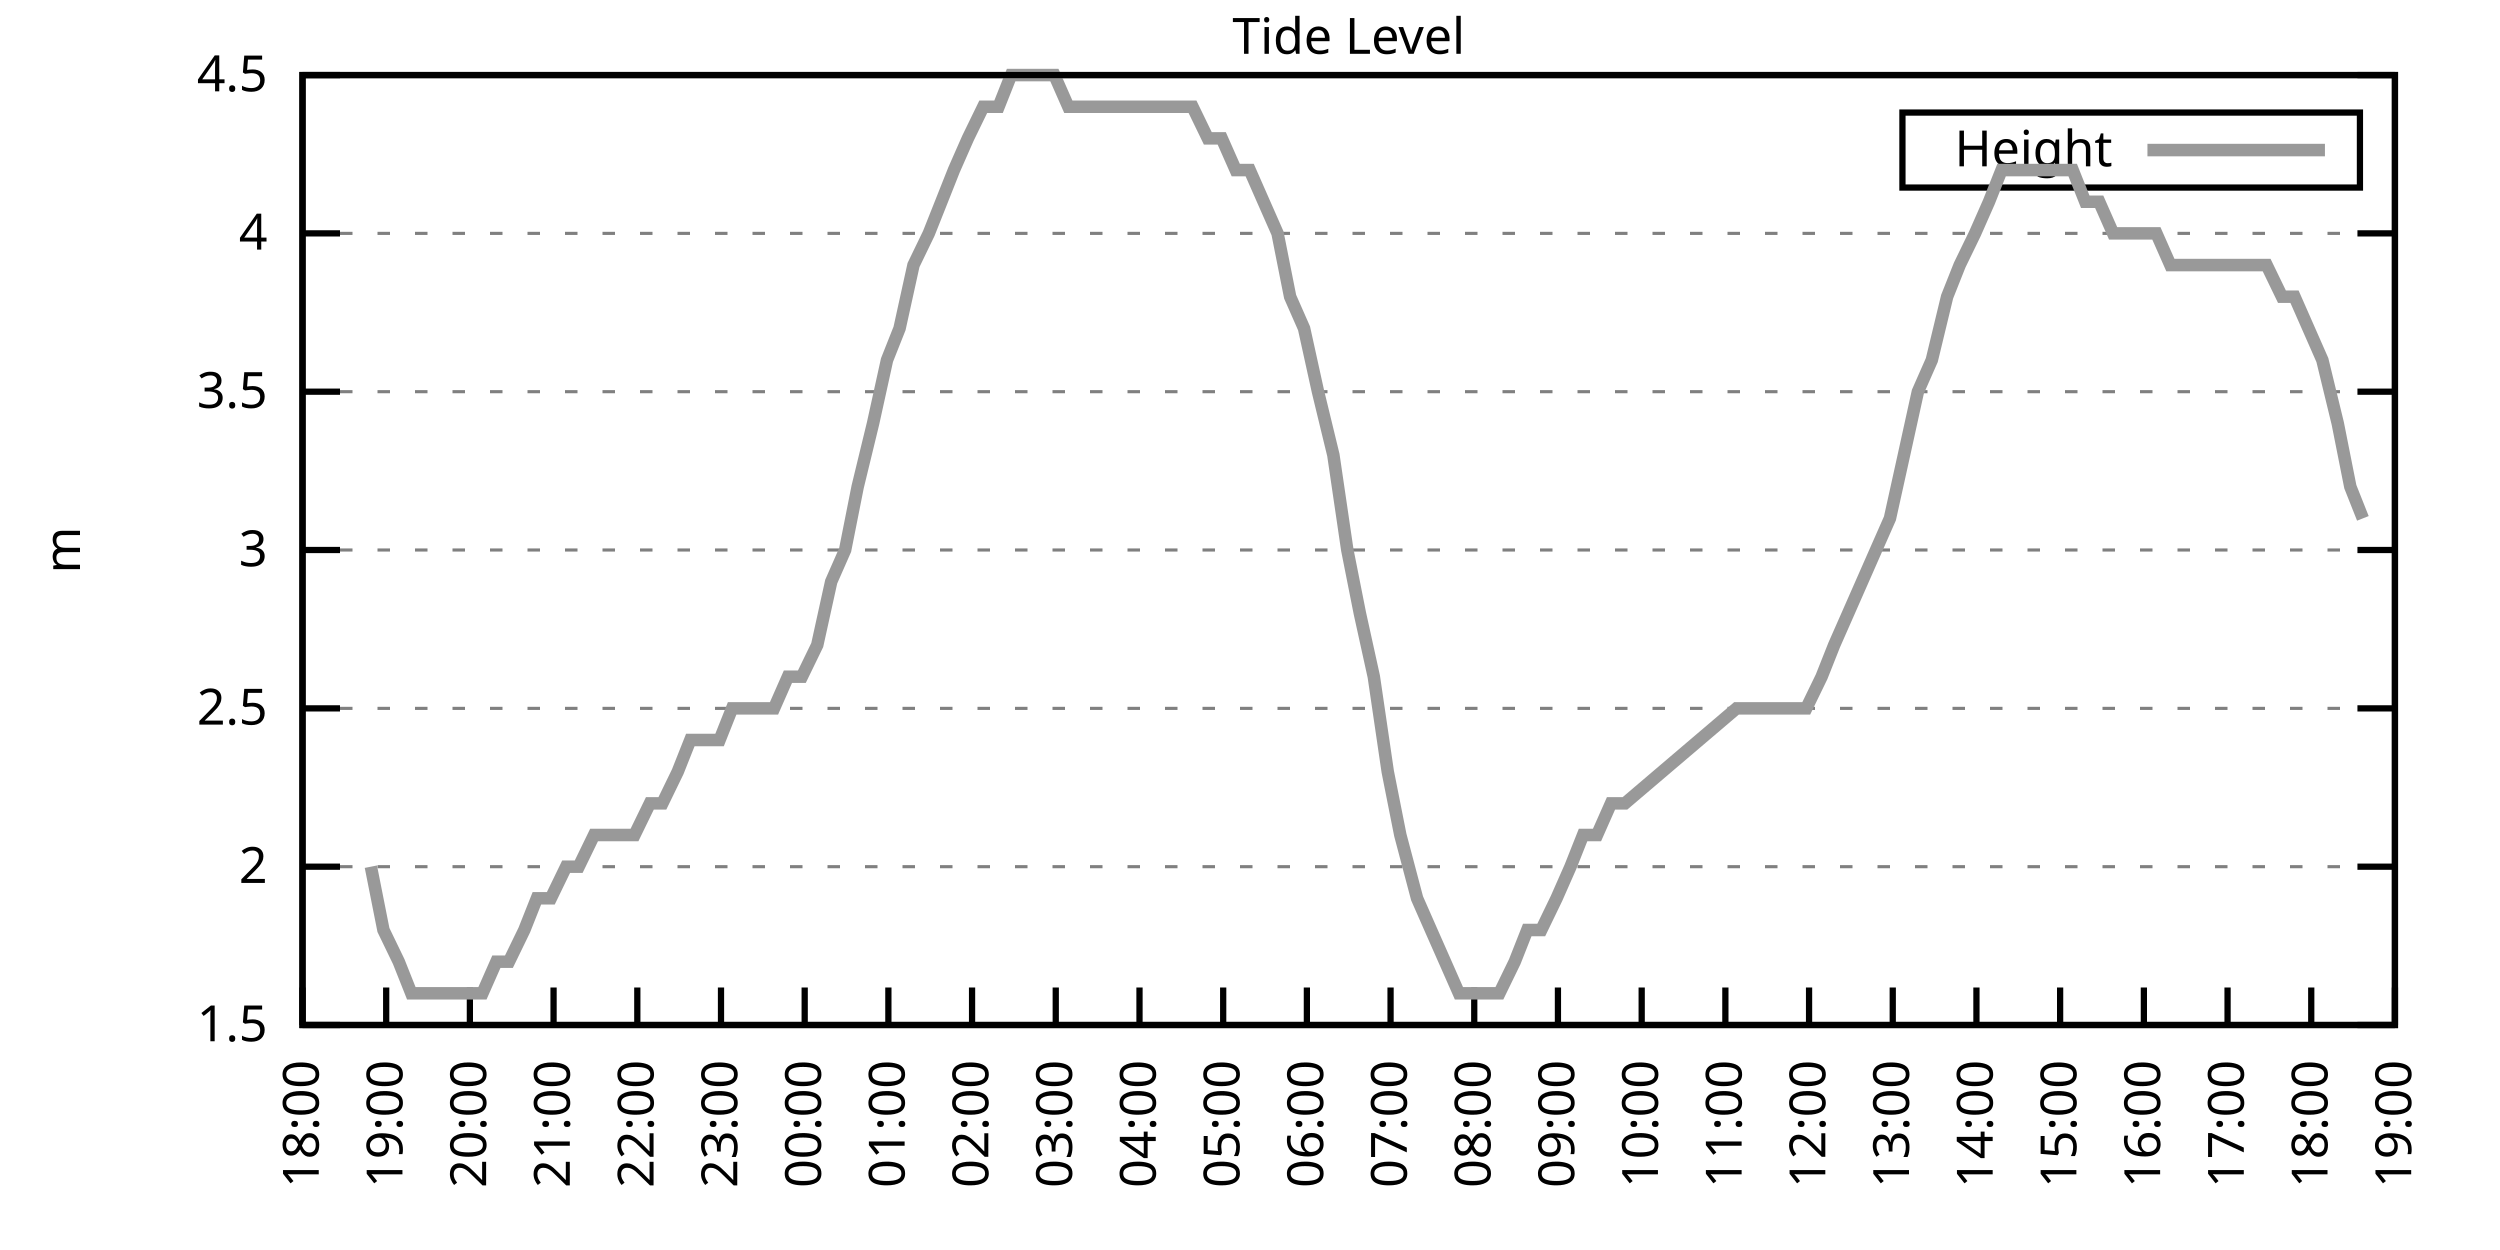
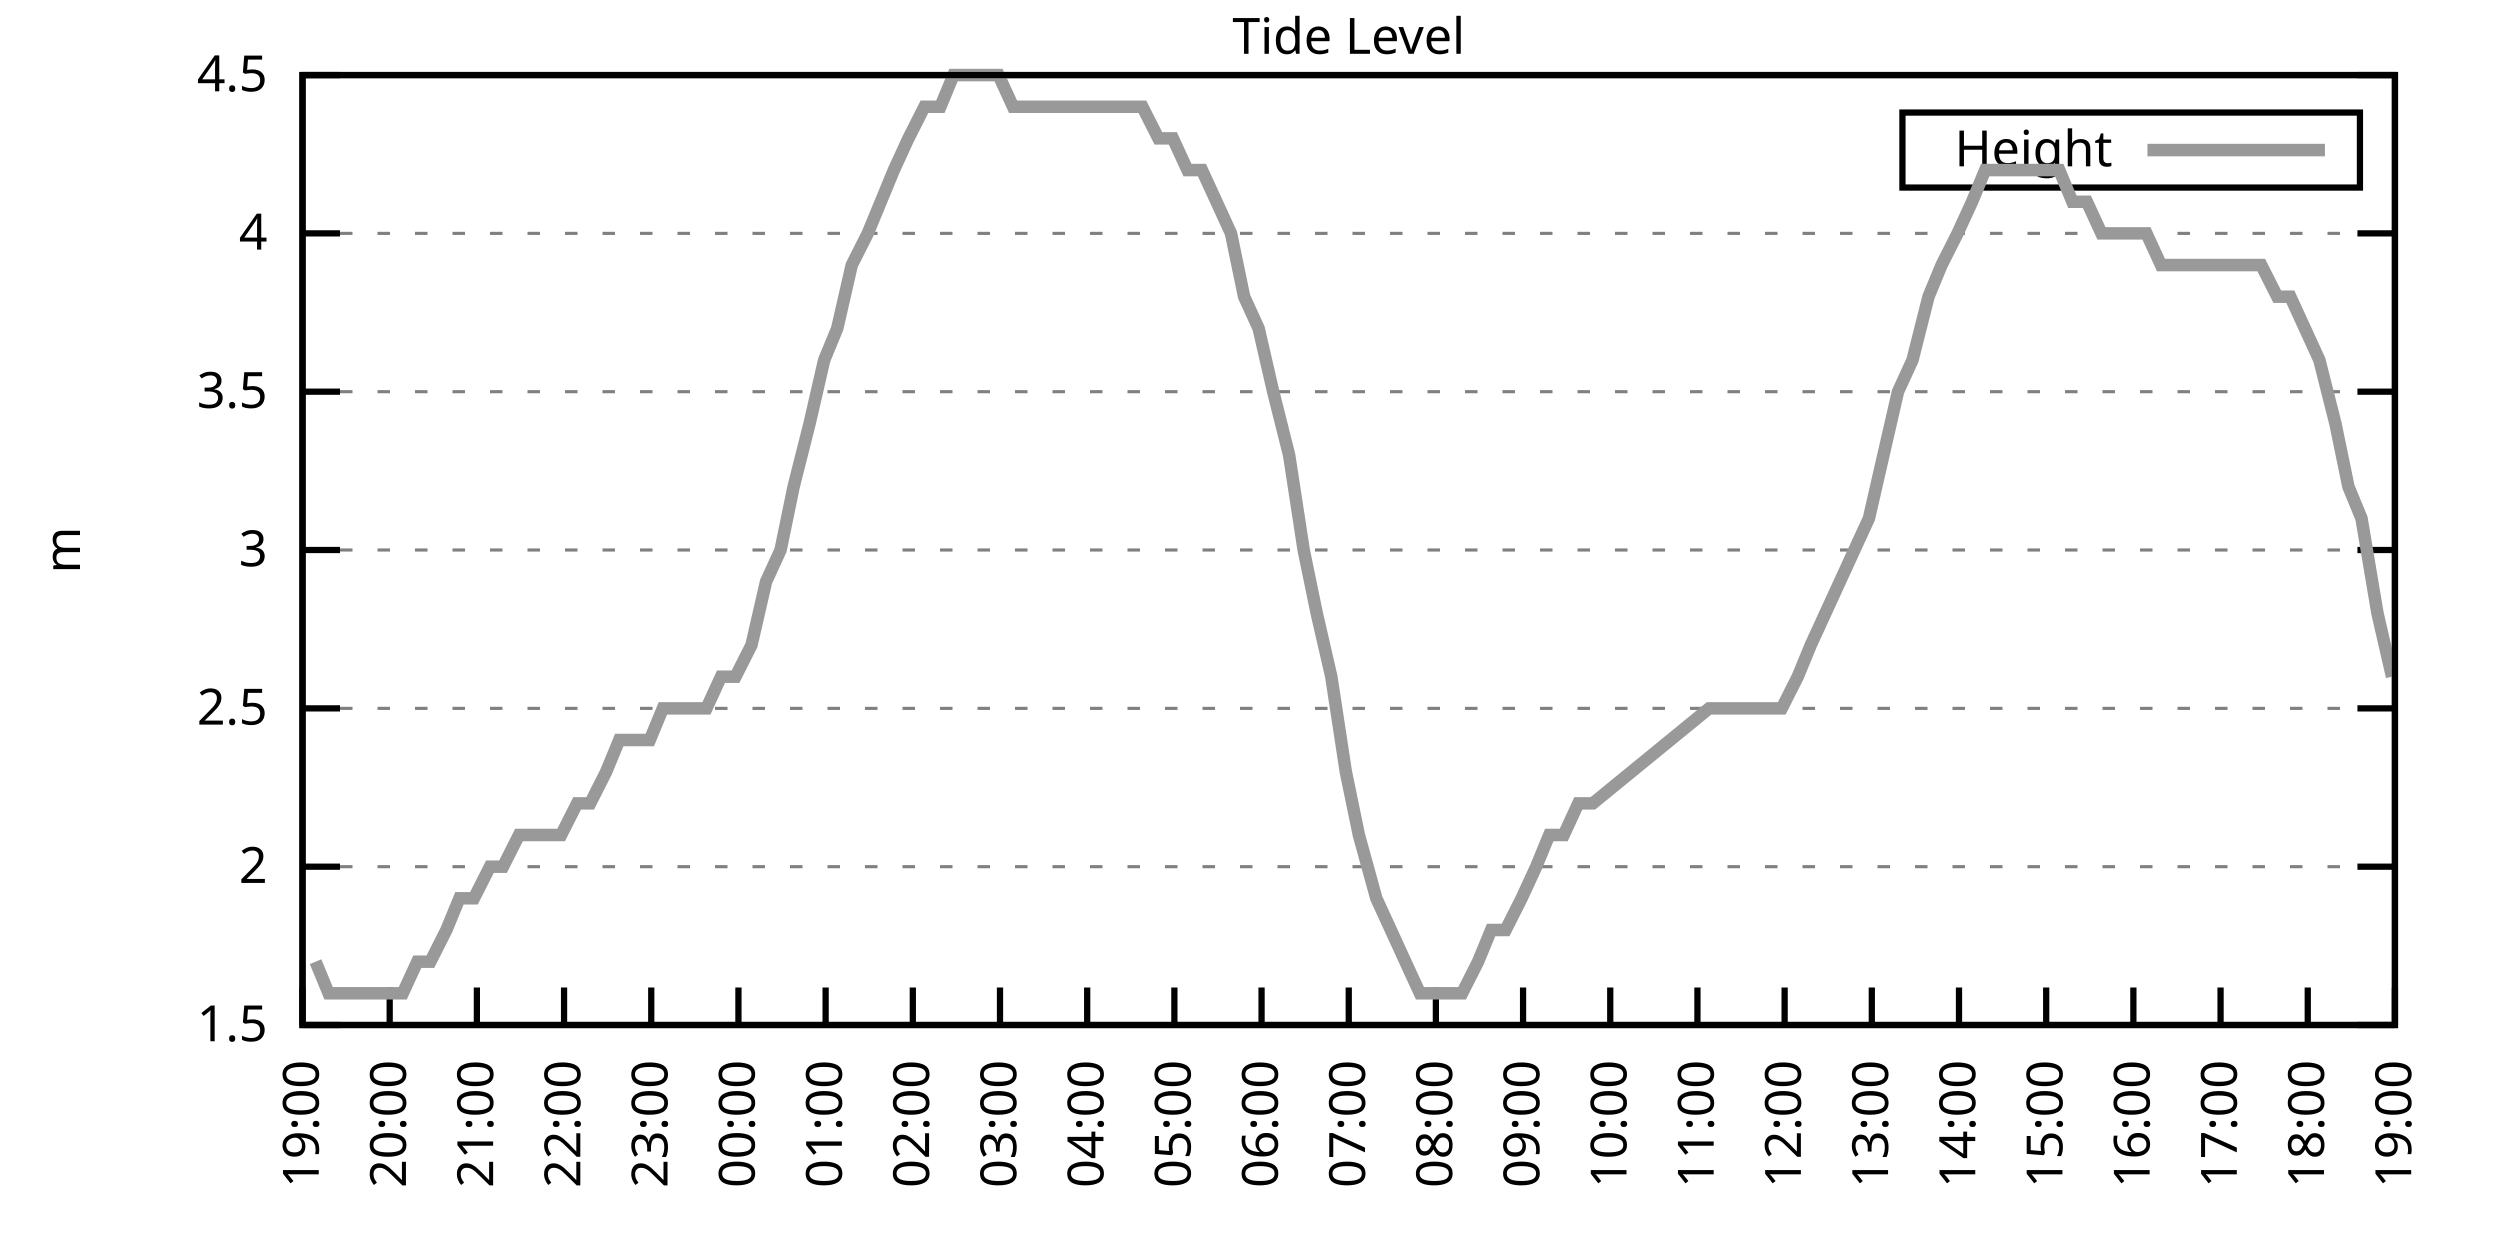
<svg xmlns="http://www.w3.org/2000/svg" xmlns:xlink="http://www.w3.org/1999/xlink" width="400" height="200" viewBox="0 0 400 200">
  <g id="gnuplot_canvas">
    <rect x="0" y="0" width="400" height="200" fill="none" />
    <defs>
      <circle id="gpDot" r="0.5" stroke-width="0.5" stroke="currentColor" />
      <path id="gpPt0" stroke-width="0.333" stroke="currentColor" d="M-1,0 h2 M0,-1 v2" />
      <path id="gpPt1" stroke-width="0.333" stroke="currentColor" d="M-1,-1 L1,1 M1,-1 L-1,1" />
      <path id="gpPt2" stroke-width="0.333" stroke="currentColor" d="M-1,0 L1,0 M0,-1 L0,1 M-1,-1 L1,1 M-1,1 L1,-1" />
      <rect id="gpPt3" stroke-width="0.333" stroke="currentColor" x="-1" y="-1" width="2" height="2" />
      <rect id="gpPt4" stroke-width="0.333" stroke="currentColor" fill="currentColor" x="-1" y="-1" width="2" height="2" />
      <circle id="gpPt5" stroke-width="0.333" stroke="currentColor" cx="0" cy="0" r="1" />
      <use xlink:href="#gpPt5" id="gpPt6" fill="currentColor" stroke="none" />
      <path id="gpPt7" stroke-width="0.333" stroke="currentColor" d="M0,-1.33 L-1.33,0.67 L1.33,0.67 z" />
      <use xlink:href="#gpPt7" id="gpPt8" fill="currentColor" stroke="none" />
      <use xlink:href="#gpPt7" id="gpPt9" stroke="currentColor" transform="rotate(180)" />
      <use xlink:href="#gpPt9" id="gpPt10" fill="currentColor" stroke="none" />
      <use xlink:href="#gpPt3" id="gpPt11" stroke="currentColor" transform="rotate(45)" />
      <use xlink:href="#gpPt11" id="gpPt12" fill="currentColor" stroke="none" />
      <path id="gpPt13" stroke-width="0.333" stroke="currentColor" d="M0,1.330 L1.265,0.411 L0.782,-1.067 L-0.782,-1.076 L-1.265,0.411 z" />
      <use xlink:href="#gpPt13" id="gpPt14" fill="currentColor" stroke="none" />
      <filter id="textbox" filterUnits="objectBoundingBox" x="0" y="0" height="1" width="1">
        <feFlood flood-color="white" flood-opacity="1" result="bgnd" />
        <feComposite in="SourceGraphic" in2="bgnd" operator="atop" />
      </filter>
      <filter id="greybox" filterUnits="objectBoundingBox" x="0" y="0" height="1" width="1">
        <feFlood flood-color="lightgrey" flood-opacity="1" result="grey" />
        <feComposite in="SourceGraphic" in2="grey" operator="atop" />
      </filter>
    </defs>
    <g fill="none" color="white" stroke="currentColor" stroke-width="1.00" stroke-linecap="butt" stroke-linejoin="miter">
</g>
    <g fill="none" color="black" stroke="currentColor" stroke-width="1.00" stroke-linecap="butt" stroke-linejoin="miter">
      <g stroke="none" shape-rendering="crispEdges">
        <polygon fill="rgb(255, 255, 255)" points="48.40,164.00 383.18,164.00 383.18,12.02 48.40,12.02 " />
      </g>
    </g>
    <g fill="none" color="black" stroke="currentColor" stroke-width="1.00" stroke-linecap="butt" stroke-linejoin="miter">
</g>
    <g fill="none" color="black" stroke="black" stroke-width="0.50" stroke-linecap="butt" stroke-linejoin="miter">
</g>
    <g fill="none" color="gray" stroke="currentColor" stroke-width="0.50" stroke-linecap="butt" stroke-linejoin="miter">
      <path stroke="gray" stroke-dasharray="2,4" class="gridline" d="M48.40,164.00 L383.19,164.00  " />
    </g>
    <g fill="none" color="gray" stroke="gray" stroke-width="1.00" stroke-linecap="butt" stroke-linejoin="miter">
</g>
    <g fill="none" color="black" stroke="currentColor" stroke-width="1.00" stroke-linecap="butt" stroke-linejoin="miter">
      <path stroke="black" d="M48.40,164.00 L54.40,164.00 M383.19,164.00 L377.19,164.00  " />
      <g transform="translate(42.80,166.60)" stroke="none" fill="black" font-family="Sans" font-size="8.00" text-anchor="end">
        <text>
          <tspan font-family="Sans"> 1.5</tspan>
        </text>
      </g>
    </g>
    <g fill="none" color="black" stroke="currentColor" stroke-width="1.00" stroke-linecap="butt" stroke-linejoin="miter">
</g>
    <g fill="none" color="black" stroke="black" stroke-width="0.50" stroke-linecap="butt" stroke-linejoin="miter">
</g>
    <g fill="none" color="gray" stroke="currentColor" stroke-width="0.50" stroke-linecap="butt" stroke-linejoin="miter">
      <path stroke="gray" stroke-dasharray="2,4" class="gridline" d="M48.40,138.67 L383.19,138.67  " />
    </g>
    <g fill="none" color="gray" stroke="gray" stroke-width="1.00" stroke-linecap="butt" stroke-linejoin="miter">
</g>
    <g fill="none" color="black" stroke="currentColor" stroke-width="1.00" stroke-linecap="butt" stroke-linejoin="miter">
      <path stroke="black" d="M48.40,138.67 L54.40,138.67 M383.19,138.67 L377.19,138.67  " />
      <g transform="translate(42.80,141.27)" stroke="none" fill="black" font-family="Sans" font-size="8.00" text-anchor="end">
        <text>
          <tspan font-family="Sans"> 2</tspan>
        </text>
      </g>
    </g>
    <g fill="none" color="black" stroke="currentColor" stroke-width="1.00" stroke-linecap="butt" stroke-linejoin="miter">
</g>
    <g fill="none" color="black" stroke="black" stroke-width="0.50" stroke-linecap="butt" stroke-linejoin="miter">
</g>
    <g fill="none" color="gray" stroke="currentColor" stroke-width="0.50" stroke-linecap="butt" stroke-linejoin="miter">
      <path stroke="gray" stroke-dasharray="2,4" class="gridline" d="M48.40,113.34 L383.19,113.34  " />
    </g>
    <g fill="none" color="gray" stroke="gray" stroke-width="1.00" stroke-linecap="butt" stroke-linejoin="miter">
</g>
    <g fill="none" color="black" stroke="currentColor" stroke-width="1.00" stroke-linecap="butt" stroke-linejoin="miter">
      <path stroke="black" d="M48.40,113.34 L54.40,113.34 M383.19,113.34 L377.19,113.34  " />
      <g transform="translate(42.80,115.94)" stroke="none" fill="black" font-family="Sans" font-size="8.00" text-anchor="end">
        <text>
          <tspan font-family="Sans"> 2.5</tspan>
        </text>
      </g>
    </g>
    <g fill="none" color="black" stroke="currentColor" stroke-width="1.00" stroke-linecap="butt" stroke-linejoin="miter">
</g>
    <g fill="none" color="black" stroke="black" stroke-width="0.50" stroke-linecap="butt" stroke-linejoin="miter">
</g>
    <g fill="none" color="gray" stroke="currentColor" stroke-width="0.50" stroke-linecap="butt" stroke-linejoin="miter">
      <path stroke="gray" stroke-dasharray="2,4" class="gridline" d="M48.40,88.00 L383.19,88.00  " />
    </g>
    <g fill="none" color="gray" stroke="gray" stroke-width="1.00" stroke-linecap="butt" stroke-linejoin="miter">
</g>
    <g fill="none" color="black" stroke="currentColor" stroke-width="1.00" stroke-linecap="butt" stroke-linejoin="miter">
      <path stroke="black" d="M48.40,88.00 L54.40,88.00 M383.19,88.00 L377.19,88.00  " />
      <g transform="translate(42.80,90.60)" stroke="none" fill="black" font-family="Sans" font-size="8.00" text-anchor="end">
        <text>
          <tspan font-family="Sans"> 3</tspan>
        </text>
      </g>
    </g>
    <g fill="none" color="black" stroke="currentColor" stroke-width="1.00" stroke-linecap="butt" stroke-linejoin="miter">
</g>
    <g fill="none" color="black" stroke="black" stroke-width="0.50" stroke-linecap="butt" stroke-linejoin="miter">
</g>
    <g fill="none" color="gray" stroke="currentColor" stroke-width="0.50" stroke-linecap="butt" stroke-linejoin="miter">
      <path stroke="gray" stroke-dasharray="2,4" class="gridline" d="M48.40,62.67 L383.19,62.67  " />
    </g>
    <g fill="none" color="gray" stroke="gray" stroke-width="1.00" stroke-linecap="butt" stroke-linejoin="miter">
</g>
    <g fill="none" color="black" stroke="currentColor" stroke-width="1.00" stroke-linecap="butt" stroke-linejoin="miter">
      <path stroke="black" d="M48.40,62.67 L54.40,62.67 M383.19,62.67 L377.19,62.67  " />
      <g transform="translate(42.80,65.27)" stroke="none" fill="black" font-family="Sans" font-size="8.00" text-anchor="end">
        <text>
          <tspan font-family="Sans"> 3.5</tspan>
        </text>
      </g>
    </g>
    <g fill="none" color="black" stroke="currentColor" stroke-width="1.00" stroke-linecap="butt" stroke-linejoin="miter">
</g>
    <g fill="none" color="black" stroke="black" stroke-width="0.50" stroke-linecap="butt" stroke-linejoin="miter">
</g>
    <g fill="none" color="gray" stroke="currentColor" stroke-width="0.50" stroke-linecap="butt" stroke-linejoin="miter">
      <path stroke="gray" stroke-dasharray="2,4" class="gridline" d="M48.40,37.34 L383.19,37.34  " />
    </g>
    <g fill="none" color="gray" stroke="gray" stroke-width="1.00" stroke-linecap="butt" stroke-linejoin="miter">
</g>
    <g fill="none" color="black" stroke="currentColor" stroke-width="1.00" stroke-linecap="butt" stroke-linejoin="miter">
      <path stroke="black" d="M48.40,37.34 L54.40,37.34 M383.19,37.34 L377.19,37.34  " />
      <g transform="translate(42.80,39.94)" stroke="none" fill="black" font-family="Sans" font-size="8.00" text-anchor="end">
        <text>
          <tspan font-family="Sans"> 4</tspan>
        </text>
      </g>
    </g>
    <g fill="none" color="black" stroke="currentColor" stroke-width="1.00" stroke-linecap="butt" stroke-linejoin="miter">
</g>
    <g fill="none" color="black" stroke="black" stroke-width="0.50" stroke-linecap="butt" stroke-linejoin="miter">
</g>
    <g fill="none" color="gray" stroke="currentColor" stroke-width="0.50" stroke-linecap="butt" stroke-linejoin="miter">
      <path stroke="gray" stroke-dasharray="2,4" class="gridline" d="M48.40,12.01 L383.19,12.01  " />
    </g>
    <g fill="none" color="gray" stroke="gray" stroke-width="1.00" stroke-linecap="butt" stroke-linejoin="miter">
</g>
    <g fill="none" color="black" stroke="currentColor" stroke-width="1.00" stroke-linecap="butt" stroke-linejoin="miter">
      <path stroke="black" d="M48.40,12.01 L54.40,12.01 M383.19,12.01 L377.19,12.01  " />
      <g transform="translate(42.80,14.61)" stroke="none" fill="black" font-family="Sans" font-size="8.00" text-anchor="end">
        <text>
          <tspan font-family="Sans"> 4.5</tspan>
        </text>
      </g>
    </g>
    <g fill="none" color="black" stroke="currentColor" stroke-width="1.00" stroke-linecap="butt" stroke-linejoin="miter">
      <path stroke="black" d="M48.40,164.00 L48.40,158.00  " />
      <g transform="translate(51.00,169.60) rotate(270.00)" stroke="none" fill="black" font-family="Sans" font-size="8.00" text-anchor="end">
        <text>
-           <tspan font-family="Sans">18:00</tspan>
-         </text>
-       </g>
-     </g>
-     <g fill="none" color="black" stroke="currentColor" stroke-width="1.00" stroke-linecap="butt" stroke-linejoin="miter">
-       <path stroke="black" d="M61.79,164.00 L61.79,158.00  " />
-       <g transform="translate(64.39,169.60) rotate(270.00)" stroke="none" fill="black" font-family="Sans" font-size="8.00" text-anchor="end">
-         <text>
          <tspan font-family="Sans">19:00</tspan>
        </text>
      </g>
    </g>
    <g fill="none" color="black" stroke="currentColor" stroke-width="1.00" stroke-linecap="butt" stroke-linejoin="miter">
-       <path stroke="black" d="M75.18,164.00 L75.18,158.00  " />
-       <g transform="translate(77.78,169.60) rotate(270.00)" stroke="none" fill="black" font-family="Sans" font-size="8.00" text-anchor="end">
+       <path stroke="black" d="M62.35,164.00 L62.35,158.00  " />
+       <g transform="translate(64.95,169.60) rotate(270.00)" stroke="none" fill="black" font-family="Sans" font-size="8.00" text-anchor="end">
        <text>
          <tspan font-family="Sans">20:00</tspan>
        </text>
      </g>
    </g>
    <g fill="none" color="black" stroke="currentColor" stroke-width="1.00" stroke-linecap="butt" stroke-linejoin="miter">
-       <path stroke="black" d="M88.57,164.00 L88.57,158.00  " />
-       <g transform="translate(91.17,169.60) rotate(270.00)" stroke="none" fill="black" font-family="Sans" font-size="8.00" text-anchor="end">
+       <path stroke="black" d="M76.30,164.00 L76.30,158.00  " />
+       <g transform="translate(78.90,169.60) rotate(270.00)" stroke="none" fill="black" font-family="Sans" font-size="8.00" text-anchor="end">
        <text>
          <tspan font-family="Sans">21:00</tspan>
        </text>
      </g>
    </g>
    <g fill="none" color="black" stroke="currentColor" stroke-width="1.00" stroke-linecap="butt" stroke-linejoin="miter">
-       <path stroke="black" d="M101.97,164.00 L101.97,158.00  " />
-       <g transform="translate(104.57,169.60) rotate(270.00)" stroke="none" fill="black" font-family="Sans" font-size="8.00" text-anchor="end">
+       <path stroke="black" d="M90.25,164.00 L90.25,158.00  " />
+       <g transform="translate(92.85,169.60) rotate(270.00)" stroke="none" fill="black" font-family="Sans" font-size="8.00" text-anchor="end">
        <text>
          <tspan font-family="Sans">22:00</tspan>
        </text>
      </g>
    </g>
    <g fill="none" color="black" stroke="currentColor" stroke-width="1.00" stroke-linecap="butt" stroke-linejoin="miter">
-       <path stroke="black" d="M115.36,164.00 L115.36,158.00  " />
-       <g transform="translate(117.96,169.60) rotate(270.00)" stroke="none" fill="black" font-family="Sans" font-size="8.00" text-anchor="end">
+       <path stroke="black" d="M104.20,164.00 L104.20,158.00  " />
+       <g transform="translate(106.80,169.60) rotate(270.00)" stroke="none" fill="black" font-family="Sans" font-size="8.00" text-anchor="end">
        <text>
          <tspan font-family="Sans">23:00</tspan>
        </text>
      </g>
    </g>
    <g fill="none" color="black" stroke="currentColor" stroke-width="1.00" stroke-linecap="butt" stroke-linejoin="miter">
-       <path stroke="black" d="M128.75,164.00 L128.75,158.00  " />
-       <g transform="translate(131.35,169.60) rotate(270.00)" stroke="none" fill="black" font-family="Sans" font-size="8.00" text-anchor="end">
+       <path stroke="black" d="M118.15,164.00 L118.15,158.00  " />
+       <g transform="translate(120.75,169.60) rotate(270.00)" stroke="none" fill="black" font-family="Sans" font-size="8.00" text-anchor="end">
        <text>
          <tspan font-family="Sans">00:00</tspan>
        </text>
      </g>
    </g>
    <g fill="none" color="black" stroke="currentColor" stroke-width="1.00" stroke-linecap="butt" stroke-linejoin="miter">
-       <path stroke="black" d="M142.14,164.00 L142.14,158.00  " />
-       <g transform="translate(144.74,169.60) rotate(270.00)" stroke="none" fill="black" font-family="Sans" font-size="8.00" text-anchor="end">
+       <path stroke="black" d="M132.10,164.00 L132.10,158.00  " />
+       <g transform="translate(134.70,169.60) rotate(270.00)" stroke="none" fill="black" font-family="Sans" font-size="8.00" text-anchor="end">
        <text>
          <tspan font-family="Sans">01:00</tspan>
        </text>
      </g>
    </g>
    <g fill="none" color="black" stroke="currentColor" stroke-width="1.00" stroke-linecap="butt" stroke-linejoin="miter">
-       <path stroke="black" d="M155.53,164.00 L155.53,158.00  " />
-       <g transform="translate(158.13,169.60) rotate(270.00)" stroke="none" fill="black" font-family="Sans" font-size="8.00" text-anchor="end">
+       <path stroke="black" d="M146.05,164.00 L146.05,158.00  " />
+       <g transform="translate(148.65,169.60) rotate(270.00)" stroke="none" fill="black" font-family="Sans" font-size="8.00" text-anchor="end">
        <text>
          <tspan font-family="Sans">02:00</tspan>
        </text>
      </g>
    </g>
    <g fill="none" color="black" stroke="currentColor" stroke-width="1.00" stroke-linecap="butt" stroke-linejoin="miter">
-       <path stroke="black" d="M168.92,164.00 L168.92,158.00  " />
-       <g transform="translate(171.52,169.60) rotate(270.00)" stroke="none" fill="black" font-family="Sans" font-size="8.00" text-anchor="end">
+       <path stroke="black" d="M160.00,164.00 L160.00,158.00  " />
+       <g transform="translate(162.60,169.60) rotate(270.00)" stroke="none" fill="black" font-family="Sans" font-size="8.00" text-anchor="end">
        <text>
          <tspan font-family="Sans">03:00</tspan>
        </text>
      </g>
    </g>
    <g fill="none" color="black" stroke="currentColor" stroke-width="1.00" stroke-linecap="butt" stroke-linejoin="miter">
-       <path stroke="black" d="M182.32,164.00 L182.32,158.00  " />
-       <g transform="translate(184.92,169.60) rotate(270.00)" stroke="none" fill="black" font-family="Sans" font-size="8.00" text-anchor="end">
+       <path stroke="black" d="M173.95,164.00 L173.95,158.00  " />
+       <g transform="translate(176.55,169.60) rotate(270.00)" stroke="none" fill="black" font-family="Sans" font-size="8.00" text-anchor="end">
        <text>
          <tspan font-family="Sans">04:00</tspan>
        </text>
      </g>
    </g>
    <g fill="none" color="black" stroke="currentColor" stroke-width="1.00" stroke-linecap="butt" stroke-linejoin="miter">
-       <path stroke="black" d="M195.71,164.00 L195.71,158.00  " />
-       <g transform="translate(198.31,169.60) rotate(270.00)" stroke="none" fill="black" font-family="Sans" font-size="8.00" text-anchor="end">
+       <path stroke="black" d="M187.90,164.00 L187.90,158.00  " />
+       <g transform="translate(190.50,169.60) rotate(270.00)" stroke="none" fill="black" font-family="Sans" font-size="8.00" text-anchor="end">
        <text>
          <tspan font-family="Sans">05:00</tspan>
        </text>
      </g>
    </g>
    <g fill="none" color="black" stroke="currentColor" stroke-width="1.00" stroke-linecap="butt" stroke-linejoin="miter">
-       <path stroke="black" d="M209.10,164.00 L209.10,158.00  " />
-       <g transform="translate(211.70,169.60) rotate(270.00)" stroke="none" fill="black" font-family="Sans" font-size="8.00" text-anchor="end">
+       <path stroke="black" d="M201.85,164.00 L201.85,158.00  " />
+       <g transform="translate(204.45,169.60) rotate(270.00)" stroke="none" fill="black" font-family="Sans" font-size="8.00" text-anchor="end">
        <text>
          <tspan font-family="Sans">06:00</tspan>
        </text>
      </g>
    </g>
    <g fill="none" color="black" stroke="currentColor" stroke-width="1.00" stroke-linecap="butt" stroke-linejoin="miter">
-       <path stroke="black" d="M222.49,164.00 L222.49,158.00  " />
-       <g transform="translate(225.09,169.60) rotate(270.00)" stroke="none" fill="black" font-family="Sans" font-size="8.00" text-anchor="end">
+       <path stroke="black" d="M215.80,164.00 L215.80,158.00  " />
+       <g transform="translate(218.40,169.60) rotate(270.00)" stroke="none" fill="black" font-family="Sans" font-size="8.00" text-anchor="end">
        <text>
          <tspan font-family="Sans">07:00</tspan>
        </text>
      </g>
    </g>
    <g fill="none" color="black" stroke="currentColor" stroke-width="1.00" stroke-linecap="butt" stroke-linejoin="miter">
-       <path stroke="black" d="M235.88,164.00 L235.88,158.00  " />
-       <g transform="translate(238.48,169.60) rotate(270.00)" stroke="none" fill="black" font-family="Sans" font-size="8.00" text-anchor="end">
+       <path stroke="black" d="M229.74,164.00 L229.74,158.00  " />
+       <g transform="translate(232.34,169.60) rotate(270.00)" stroke="none" fill="black" font-family="Sans" font-size="8.00" text-anchor="end">
        <text>
          <tspan font-family="Sans">08:00</tspan>
        </text>
      </g>
    </g>
    <g fill="none" color="black" stroke="currentColor" stroke-width="1.00" stroke-linecap="butt" stroke-linejoin="miter">
-       <path stroke="black" d="M249.27,164.00 L249.27,158.00  " />
-       <g transform="translate(251.87,169.60) rotate(270.00)" stroke="none" fill="black" font-family="Sans" font-size="8.00" text-anchor="end">
+       <path stroke="black" d="M243.69,164.00 L243.69,158.00  " />
+       <g transform="translate(246.29,169.60) rotate(270.00)" stroke="none" fill="black" font-family="Sans" font-size="8.00" text-anchor="end">
        <text>
          <tspan font-family="Sans">09:00</tspan>
        </text>
      </g>
    </g>
    <g fill="none" color="black" stroke="currentColor" stroke-width="1.00" stroke-linecap="butt" stroke-linejoin="miter">
-       <path stroke="black" d="M262.67,164.00 L262.67,158.00  " />
-       <g transform="translate(265.27,169.60) rotate(270.00)" stroke="none" fill="black" font-family="Sans" font-size="8.00" text-anchor="end">
+       <path stroke="black" d="M257.64,164.00 L257.64,158.00  " />
+       <g transform="translate(260.24,169.60) rotate(270.00)" stroke="none" fill="black" font-family="Sans" font-size="8.00" text-anchor="end">
        <text>
          <tspan font-family="Sans">10:00</tspan>
        </text>
      </g>
    </g>
    <g fill="none" color="black" stroke="currentColor" stroke-width="1.00" stroke-linecap="butt" stroke-linejoin="miter">
-       <path stroke="black" d="M276.06,164.00 L276.06,158.00  " />
-       <g transform="translate(278.66,169.60) rotate(270.00)" stroke="none" fill="black" font-family="Sans" font-size="8.00" text-anchor="end">
+       <path stroke="black" d="M271.59,164.00 L271.59,158.00  " />
+       <g transform="translate(274.19,169.60) rotate(270.00)" stroke="none" fill="black" font-family="Sans" font-size="8.00" text-anchor="end">
        <text>
          <tspan font-family="Sans">11:00</tspan>
        </text>
      </g>
    </g>
    <g fill="none" color="black" stroke="currentColor" stroke-width="1.00" stroke-linecap="butt" stroke-linejoin="miter">
-       <path stroke="black" d="M289.45,164.00 L289.45,158.00  " />
-       <g transform="translate(292.05,169.60) rotate(270.00)" stroke="none" fill="black" font-family="Sans" font-size="8.00" text-anchor="end">
+       <path stroke="black" d="M285.54,164.00 L285.54,158.00  " />
+       <g transform="translate(288.14,169.60) rotate(270.00)" stroke="none" fill="black" font-family="Sans" font-size="8.00" text-anchor="end">
        <text>
          <tspan font-family="Sans">12:00</tspan>
        </text>
      </g>
    </g>
    <g fill="none" color="black" stroke="currentColor" stroke-width="1.00" stroke-linecap="butt" stroke-linejoin="miter">
-       <path stroke="black" d="M302.84,164.00 L302.84,158.00  " />
-       <g transform="translate(305.44,169.60) rotate(270.00)" stroke="none" fill="black" font-family="Sans" font-size="8.00" text-anchor="end">
+       <path stroke="black" d="M299.49,164.00 L299.49,158.00  " />
+       <g transform="translate(302.09,169.60) rotate(270.00)" stroke="none" fill="black" font-family="Sans" font-size="8.00" text-anchor="end">
        <text>
          <tspan font-family="Sans">13:00</tspan>
        </text>
      </g>
    </g>
    <g fill="none" color="black" stroke="currentColor" stroke-width="1.00" stroke-linecap="butt" stroke-linejoin="miter">
-       <path stroke="black" d="M316.23,164.00 L316.23,158.00  " />
-       <g transform="translate(318.83,169.60) rotate(270.00)" stroke="none" fill="black" font-family="Sans" font-size="8.00" text-anchor="end">
+       <path stroke="black" d="M313.44,164.00 L313.44,158.00  " />
+       <g transform="translate(316.04,169.60) rotate(270.00)" stroke="none" fill="black" font-family="Sans" font-size="8.00" text-anchor="end">
        <text>
          <tspan font-family="Sans">14:00</tspan>
        </text>
      </g>
    </g>
    <g fill="none" color="black" stroke="currentColor" stroke-width="1.00" stroke-linecap="butt" stroke-linejoin="miter">
-       <path stroke="black" d="M329.62,164.00 L329.62,158.00  " />
-       <g transform="translate(332.22,169.60) rotate(270.00)" stroke="none" fill="black" font-family="Sans" font-size="8.00" text-anchor="end">
+       <path stroke="black" d="M327.39,164.00 L327.39,158.00  " />
+       <g transform="translate(329.99,169.60) rotate(270.00)" stroke="none" fill="black" font-family="Sans" font-size="8.00" text-anchor="end">
        <text>
          <tspan font-family="Sans">15:00</tspan>
        </text>
      </g>
    </g>
    <g fill="none" color="black" stroke="currentColor" stroke-width="1.00" stroke-linecap="butt" stroke-linejoin="miter">
-       <path stroke="black" d="M343.02,164.00 L343.02,158.00  " />
-       <g transform="translate(345.62,169.60) rotate(270.00)" stroke="none" fill="black" font-family="Sans" font-size="8.00" text-anchor="end">
+       <path stroke="black" d="M341.34,164.00 L341.34,158.00  " />
+       <g transform="translate(343.94,169.60) rotate(270.00)" stroke="none" fill="black" font-family="Sans" font-size="8.00" text-anchor="end">
        <text>
          <tspan font-family="Sans">16:00</tspan>
        </text>
      </g>
    </g>
    <g fill="none" color="black" stroke="currentColor" stroke-width="1.00" stroke-linecap="butt" stroke-linejoin="miter">
-       <path stroke="black" d="M356.41,164.00 L356.41,158.00  " />
-       <g transform="translate(359.01,169.60) rotate(270.00)" stroke="none" fill="black" font-family="Sans" font-size="8.00" text-anchor="end">
+       <path stroke="black" d="M355.29,164.00 L355.29,158.00  " />
+       <g transform="translate(357.89,169.60) rotate(270.00)" stroke="none" fill="black" font-family="Sans" font-size="8.00" text-anchor="end">
        <text>
          <tspan font-family="Sans">17:00</tspan>
        </text>
      </g>
    </g>
    <g fill="none" color="black" stroke="currentColor" stroke-width="1.00" stroke-linecap="butt" stroke-linejoin="miter">
-       <path stroke="black" d="M369.80,164.00 L369.80,158.00  " />
-       <g transform="translate(372.40,169.60) rotate(270.00)" stroke="none" fill="black" font-family="Sans" font-size="8.00" text-anchor="end">
+       <path stroke="black" d="M369.24,164.00 L369.24,158.00  " />
+       <g transform="translate(371.84,169.60) rotate(270.00)" stroke="none" fill="black" font-family="Sans" font-size="8.00" text-anchor="end">
        <text>
          <tspan font-family="Sans">18:00</tspan>
        </text>
      </g>
    </g>
    <g fill="none" color="black" stroke="currentColor" stroke-width="1.00" stroke-linecap="butt" stroke-linejoin="miter">
      <path stroke="black" d="M383.19,164.00 L383.19,158.00  " />
      <g transform="translate(385.79,169.60) rotate(270.00)" stroke="none" fill="black" font-family="Sans" font-size="8.00" text-anchor="end">
        <text>
          <tspan font-family="Sans">19:00</tspan>
        </text>
      </g>
    </g>
    <g fill="none" color="black" stroke="currentColor" stroke-width="1.00" stroke-linecap="butt" stroke-linejoin="miter">
</g>
    <g fill="none" color="black" stroke="currentColor" stroke-width="1.00" stroke-linecap="butt" stroke-linejoin="miter">
      <path stroke="black" d="M48.40,12.01 L48.40,164.00 L383.19,164.00 L383.19,12.01 L48.40,12.01 Z  " />
    </g>
    <g fill="none" color="black" stroke="currentColor" stroke-width="1.00" stroke-linecap="butt" stroke-linejoin="miter">
</g>
    <g fill="none" color="black" stroke="currentColor" stroke-width="1.00" stroke-linecap="butt" stroke-linejoin="miter">
      <path stroke="black" d="M304.39,30.01 L304.39,18.01 L377.59,18.01 L377.59,30.01 L304.39,30.01 Z  " />
    </g>
    <g id="Tide_level_plot_1">
      <g fill="none" color="white" stroke="black" stroke-width="2.00" stroke-linecap="butt" stroke-linejoin="miter">
</g>
      <g fill="none" color="black" stroke="currentColor" stroke-width="2.00" stroke-linecap="butt" stroke-linejoin="miter">
        <g transform="translate(337.99,26.61)" stroke="none" fill="black" font-family="Sans" font-size="8.00" text-anchor="end">
          <text>
            <tspan font-family="Sans">Height</tspan>
          </text>
        </g>
      </g>
      <g fill="none" color="black" stroke="currentColor" stroke-width="2.00" stroke-linecap="butt" stroke-linejoin="miter">
-         <path stroke="rgb(153, 153, 153)" d="M343.59,24.01 L371.99,24.01 M59.34,138.67 L61.35,148.80 L63.80,153.87 L65.81,158.93 L68.04,158.93 L70.27,158.93   L72.73,158.93 L74.74,158.93 L77.19,158.93 L79.42,153.87 L81.43,153.87 L83.89,148.80 L85.90,143.73 L88.13,143.73   L90.58,138.67 L92.59,138.67 L95.05,133.60 L97.06,133.60 L99.51,133.60 L101.52,133.60 L103.98,128.54 L105.98,128.54   L108.44,123.47 L110.45,118.40 L112.46,118.40 L115.13,118.40 L117.14,113.34 L119.38,113.34 L121.61,113.34 L123.84,113.34   L126.07,108.27 L128.30,108.27 L130.76,103.20 L132.99,93.07 L135.22,88.00 L137.23,77.87 L139.69,67.74 L141.92,57.61   L143.93,52.54 L146.16,42.41 L148.61,37.34 L150.62,32.28 L152.63,27.21 L154.86,22.14 L157.32,17.08 L159.77,17.08   L161.78,12.01 L164.01,12.01 L166.47,12.01 L168.70,12.01 L170.93,17.08 L173.17,17.08 L175.40,17.08 L177.63,17.08   L179.86,17.08 L182.09,17.08 L184.32,17.08 L186.33,17.08 L188.79,17.08 L190.80,17.08 L193.25,22.14 L195.48,22.14   L197.72,27.21 L199.95,27.21 L202.18,32.28 L204.41,37.34 L206.42,47.47 L208.65,52.54 L210.88,62.67 L213.34,72.81   L215.57,88.00 L217.58,98.14 L219.81,108.27 L222.04,123.47 L224.05,133.60 L226.73,143.73 L228.96,148.80 L231.20,153.87   L233.43,158.93 L235.66,158.93 L237.89,158.93 L239.90,158.93 L242.36,153.87 L244.36,148.80 L246.60,148.80 L249.05,143.73   L251.28,138.67 L253.29,133.60 L255.52,133.60 L257.76,128.54 L259.99,128.54 L277.84,113.34 L280.07,113.34 L282.31,113.34   L284.54,113.34 L286.77,113.34 L289.00,113.34 L291.46,108.27 L293.47,103.20 L295.70,98.14 L297.93,93.07 L300.16,88.00   L302.39,82.94 L304.63,72.81 L306.86,62.67 L309.09,57.61 L311.54,47.47 L313.55,42.41 L316.01,37.34 L318.24,32.28   L320.25,27.21 L322.70,27.21 L324.71,27.21 L326.95,27.21 L329.40,27.21 L331.63,27.21 L333.64,32.28 L335.87,32.28   L338.10,37.34 L340.56,37.34 L342.79,37.34 L345.02,37.34 L347.26,42.41 L349.49,42.41 L351.50,42.41 L353.95,42.41   L356.18,42.41 L358.19,42.41 L360.65,42.41 L362.66,42.41 L365.11,47.47 L367.12,47.47 L369.35,52.54 L371.58,57.61   L374.04,67.74 L376.05,77.87 L378.06,82.94  " />
+         <path stroke="rgb(153, 153, 153)" d="M343.59,24.01 L371.99,24.01 M50.49,153.87 L52.58,158.93 L54.91,158.93 L57.23,158.93 L59.79,158.93 L61.88,158.93   L64.44,158.93 L66.77,153.87 L68.86,153.87 L71.42,148.80 L73.51,143.73 L75.83,143.73 L78.39,138.67 L80.48,138.67   L83.04,133.60 L85.13,133.60 L87.69,133.60 L89.78,133.60 L92.34,128.54 L94.43,128.54 L96.99,123.47 L99.08,118.40   L101.18,118.40 L103.97,118.40 L106.06,113.34 L108.38,113.34 L110.71,113.34 L113.03,113.34 L115.36,108.27 L117.68,108.27   L120.24,103.20 L122.57,93.07 L124.89,88.00 L126.98,77.87 L129.54,67.74 L131.87,57.61 L133.96,52.54 L136.28,42.41   L138.84,37.34 L140.93,32.28 L143.02,27.21 L145.35,22.14 L147.91,17.08 L150.46,17.08 L152.56,12.01 L154.88,12.01   L157.44,12.01 L159.76,12.01 L162.09,17.08 L164.41,17.08 L166.74,17.08 L169.06,17.08 L171.39,17.08 L173.71,17.08   L176.04,17.08 L178.13,17.08 L180.69,17.08 L182.78,17.08 L185.34,22.14 L187.66,22.14 L189.99,27.21 L192.31,27.21   L194.64,32.28 L196.96,37.34 L199.06,47.47 L201.38,52.54 L203.71,62.67 L206.26,72.81 L208.59,88.00 L210.68,98.14   L213.01,108.27 L215.33,123.47 L217.42,133.60 L220.21,143.73 L222.54,148.80 L224.86,153.87 L227.19,158.93 L229.51,158.93   L231.84,158.93 L233.93,158.93 L236.49,153.87 L238.58,148.80 L240.90,148.80 L243.46,143.73 L245.79,138.67 L247.88,133.60   L250.20,133.60 L252.53,128.54 L254.85,128.54 L273.45,113.34 L275.78,113.34 L278.10,113.34 L280.43,113.34 L282.75,113.34   L285.08,113.34 L287.64,108.27 L289.73,103.20 L292.05,98.14 L294.38,93.07 L296.70,88.00 L299.03,82.94 L301.35,72.81   L303.68,62.67 L306.00,57.61 L308.56,47.47 L310.65,42.41 L313.21,37.34 L315.53,32.28 L317.63,27.21 L320.18,27.21   L322.28,27.21 L324.60,27.21 L327.16,27.21 L329.48,27.21 L331.58,32.28 L333.90,32.28 L336.23,37.34 L338.78,37.34   L341.11,37.34 L343.43,37.34 L345.76,42.41 L348.08,42.41 L350.18,42.41 L352.73,42.41 L355.06,42.41 L357.15,42.41   L359.71,42.41 L361.80,42.41 L364.36,47.47 L366.45,47.47 L368.78,52.54 L371.10,57.61 L373.66,67.74 L375.75,77.87   L377.84,82.94 L380.40,98.14 L382.73,108.27  " />
      </g>
    </g>
    <g fill="none" color="black" stroke="currentColor" stroke-width="2.00" stroke-linecap="butt" stroke-linejoin="miter">
</g>
    <g fill="none" color="black" stroke="black" stroke-width="1.00" stroke-linecap="butt" stroke-linejoin="miter">
</g>
    <g fill="none" color="black" stroke="currentColor" stroke-width="1.00" stroke-linecap="butt" stroke-linejoin="miter">
      <path stroke="black" d="M48.40,12.01 L48.40,164.00 L383.19,164.00 L383.19,12.01 L48.40,12.01 Z  " />
      <g transform="translate(12.80,88.01) rotate(270.00)" stroke="none" fill="black" font-family="Sans" font-size="8.00" text-anchor="middle">
        <text>
          <tspan font-family="Sans">m</tspan>
        </text>
      </g>
    </g>
    <g fill="none" color="black" stroke="currentColor" stroke-width="1.00" stroke-linecap="butt" stroke-linejoin="miter">
</g>
    <g fill="none" color="black" stroke="currentColor" stroke-width="1.00" stroke-linecap="butt" stroke-linejoin="miter">
      <g transform="translate(215.79,8.61)" stroke="none" fill="black" font-family="Sans" font-size="8.00" text-anchor="middle">
        <text>
          <tspan font-family="Sans">Tide Level</tspan>
        </text>
      </g>
    </g>
    <g fill="none" color="black" stroke="currentColor" stroke-width="1.00" stroke-linecap="butt" stroke-linejoin="miter">
</g>
  </g>
</svg>
